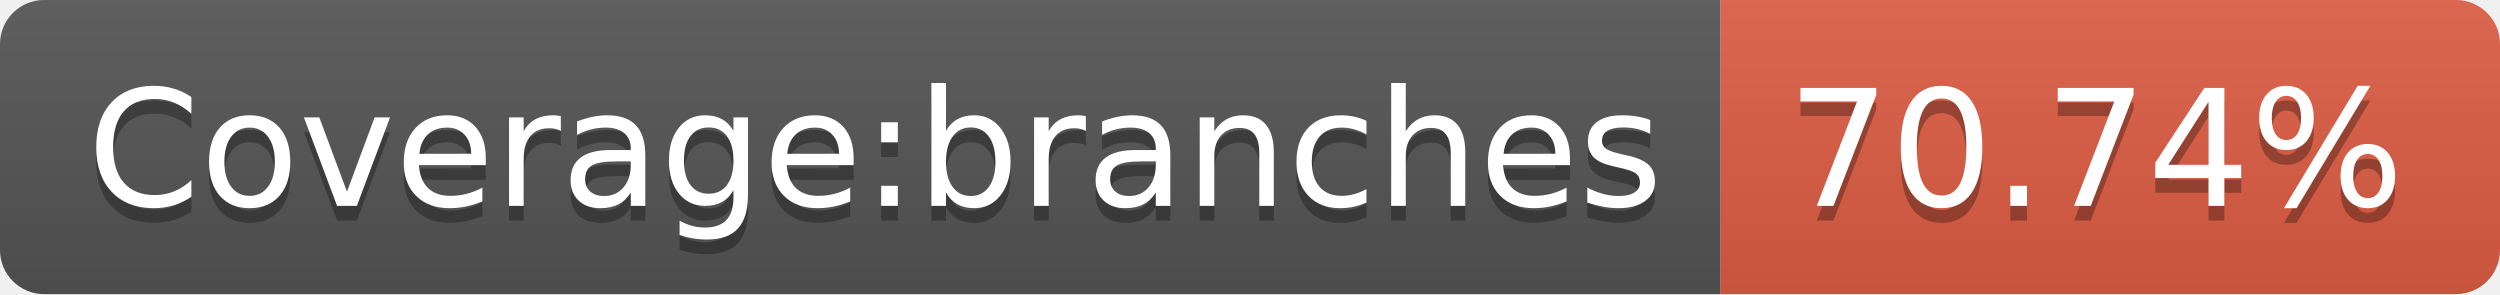
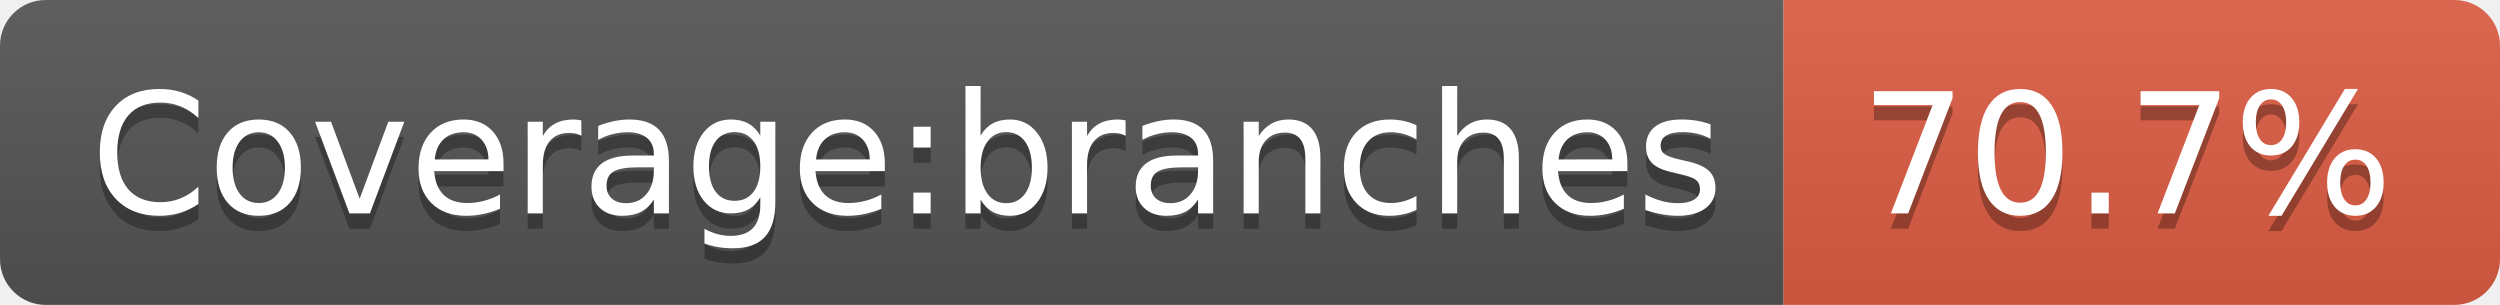
- <svg xmlns="http://www.w3.org/2000/svg" width="170" height="20" role="img" aria-label="Coverage:branches: 70.74%">
+ <svg xmlns="http://www.w3.org/2000/svg" width="164" height="20" role="img" aria-label="Coverage:branches: 70.7%">
  <linearGradient id="s" x2="0" y2="100%">
    <stop offset="0" stop-color="#bbb" stop-opacity=".1" />
    <stop offset="1" stop-opacity=".1" />
  </linearGradient>
  <clipPath id="r">
-     <rect width="170" height="20" rx="3" fill="#fff" />
+     <rect width="164" height="20" rx="3" fill="#fff" />
  </clipPath>
  <g clip-path="url(#r)">
    <rect width="117" height="20" fill="#555" />
-     <rect x="117" width="53" height="20" fill="#e05d44" />
-     <rect width="170" height="20" fill="url(#s)" />
+     <rect x="117" width="47" height="20" fill="#e05d44" />
+     <rect width="164" height="20" fill="url(#s)" />
  </g>
  <g fill="#fff" text-anchor="middle" font-family="Verdana,Geneva,DejaVu Sans,sans-serif" text-rendering="geometricPrecision" font-size="110">
    <text aria-hidden="true" x="595" y="150" fill="#010101" fill-opacity=".3" transform="scale(.1)" textLength="1070">Coverage:branches</text>
    <text x="595" y="140" transform="scale(.1)" fill="#fff" textLength="1070">Coverage:branches</text>
-     <text aria-hidden="true" x="1425" y="150" fill="#010101" fill-opacity=".3" transform="scale(.1)" textLength="430">70.74%</text>
-     <text x="1425" y="140" transform="scale(.1)" fill="#fff" textLength="430">70.74%</text>
+     <text aria-hidden="true" x="1395" y="150" fill="#010101" fill-opacity=".3" transform="scale(.1)" textLength="370">70.7%</text>
+     <text x="1395" y="140" transform="scale(.1)" fill="#fff" textLength="370">70.7%</text>
  </g>
</svg>
